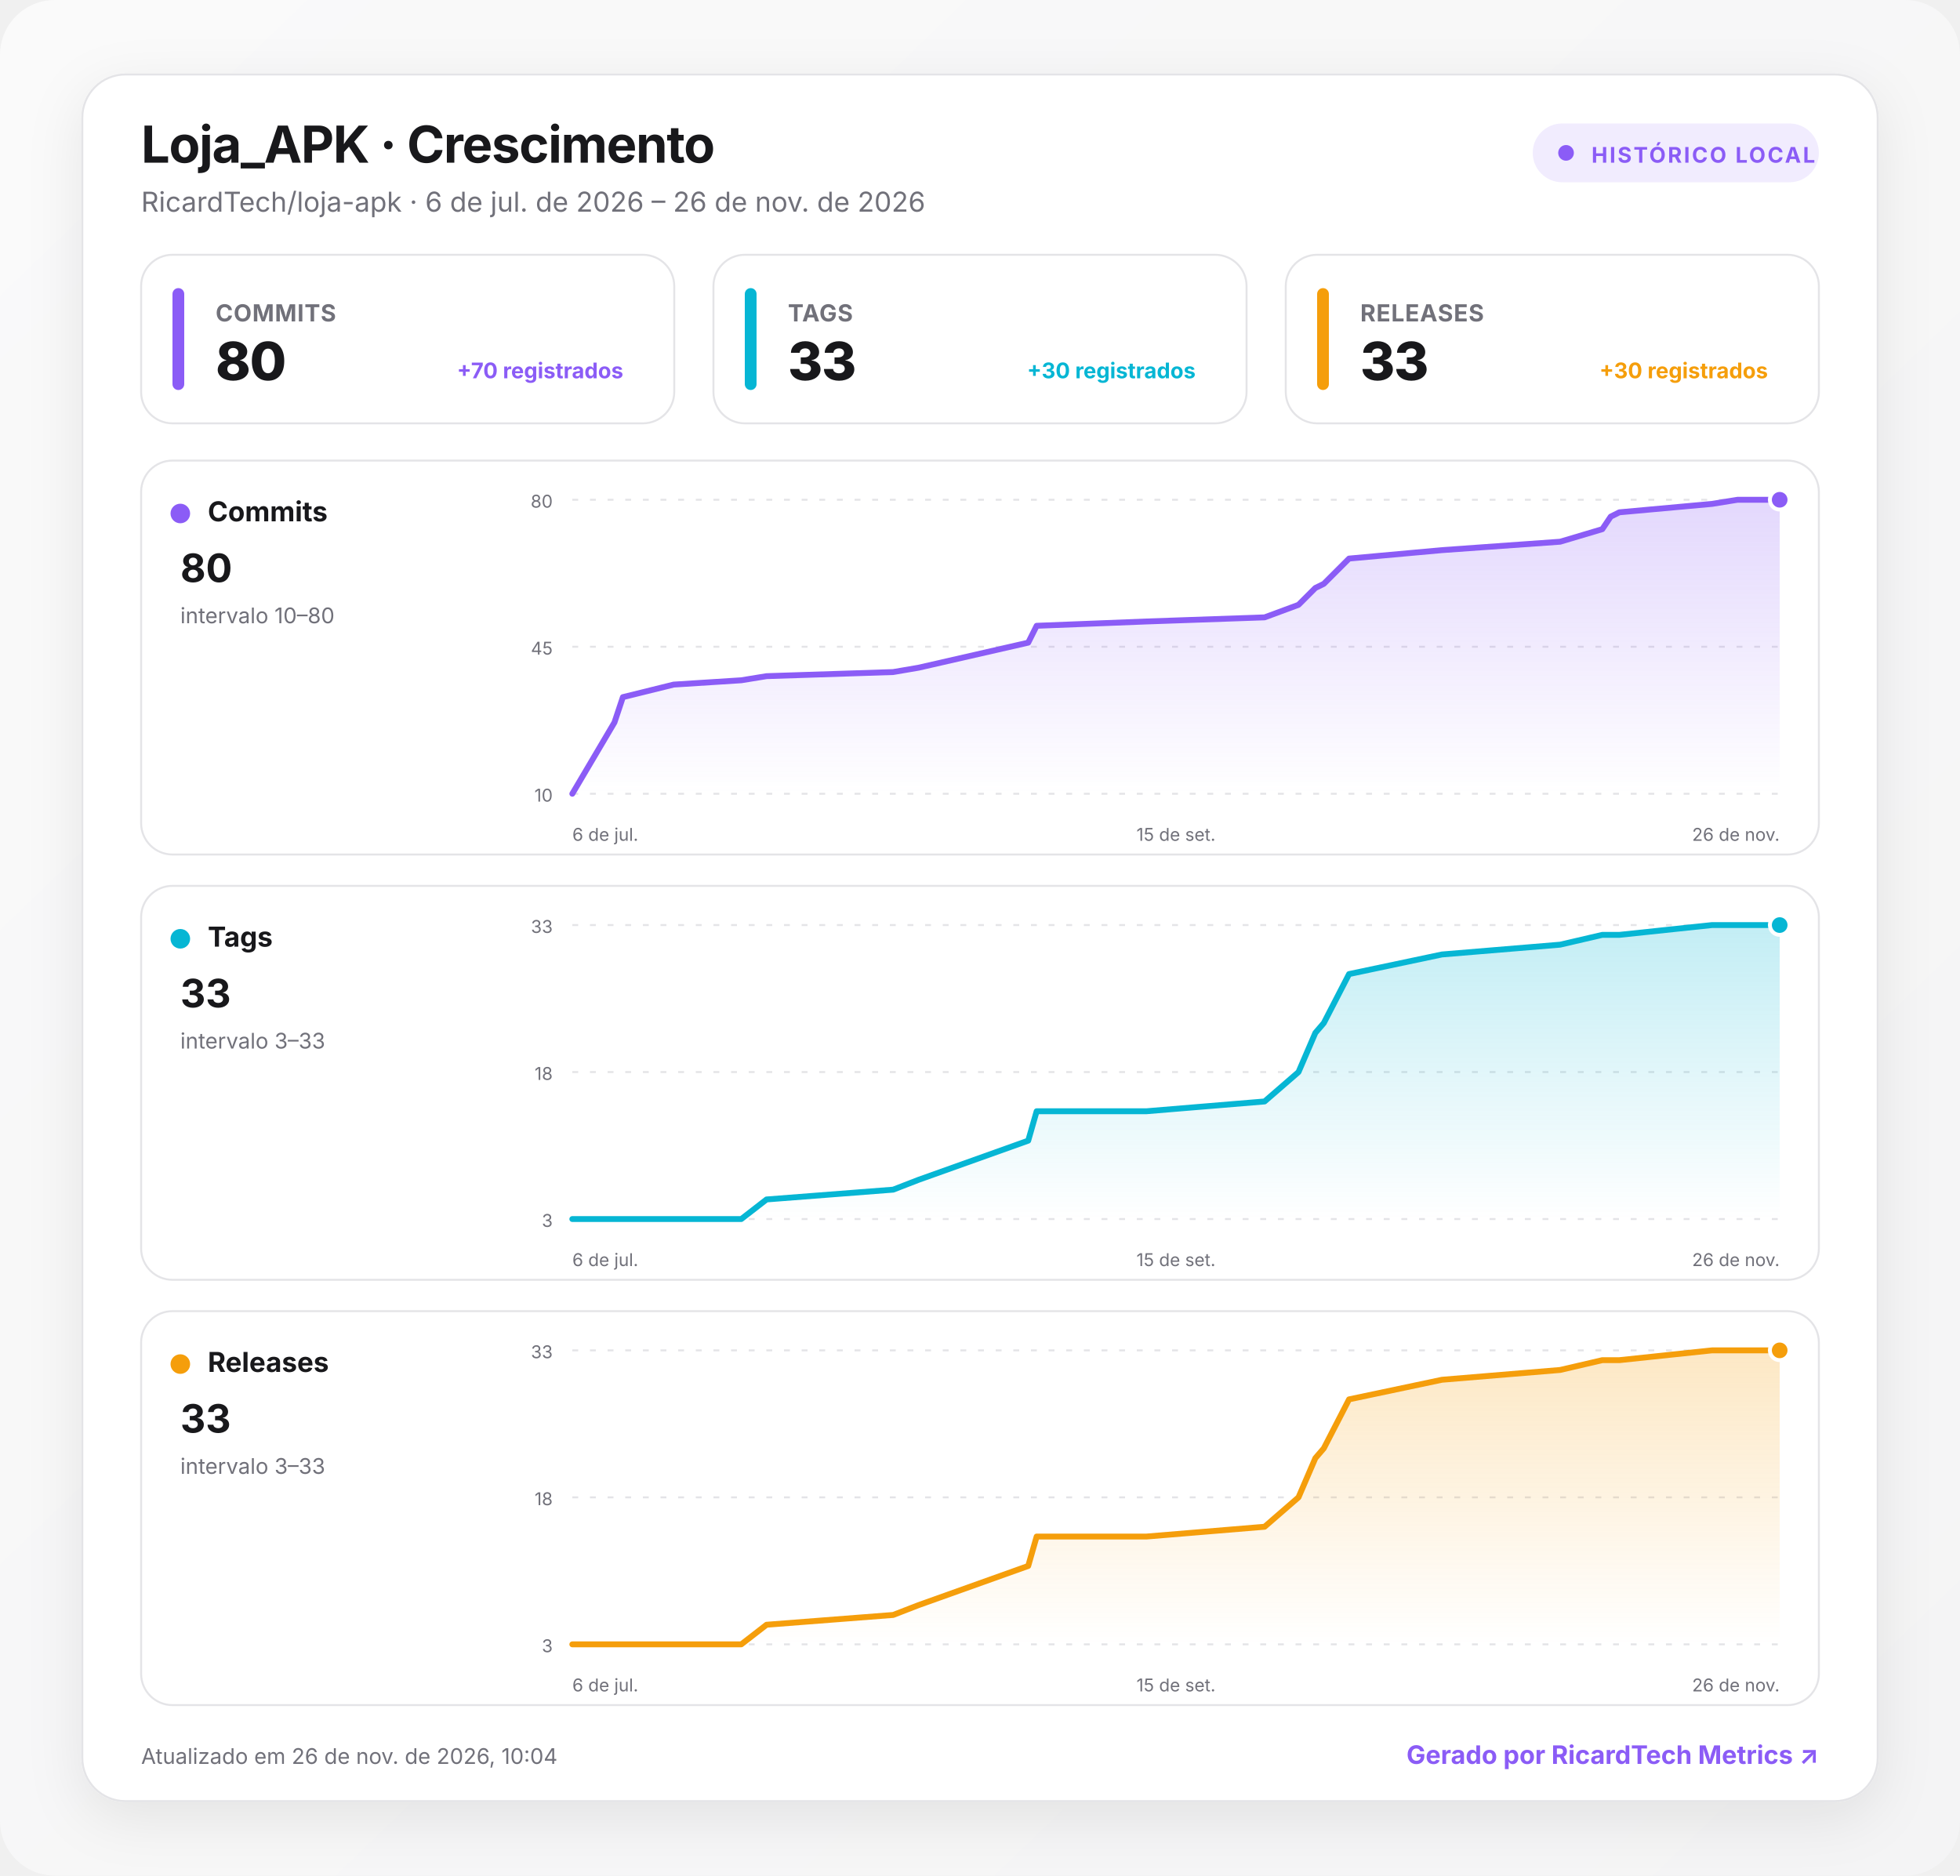
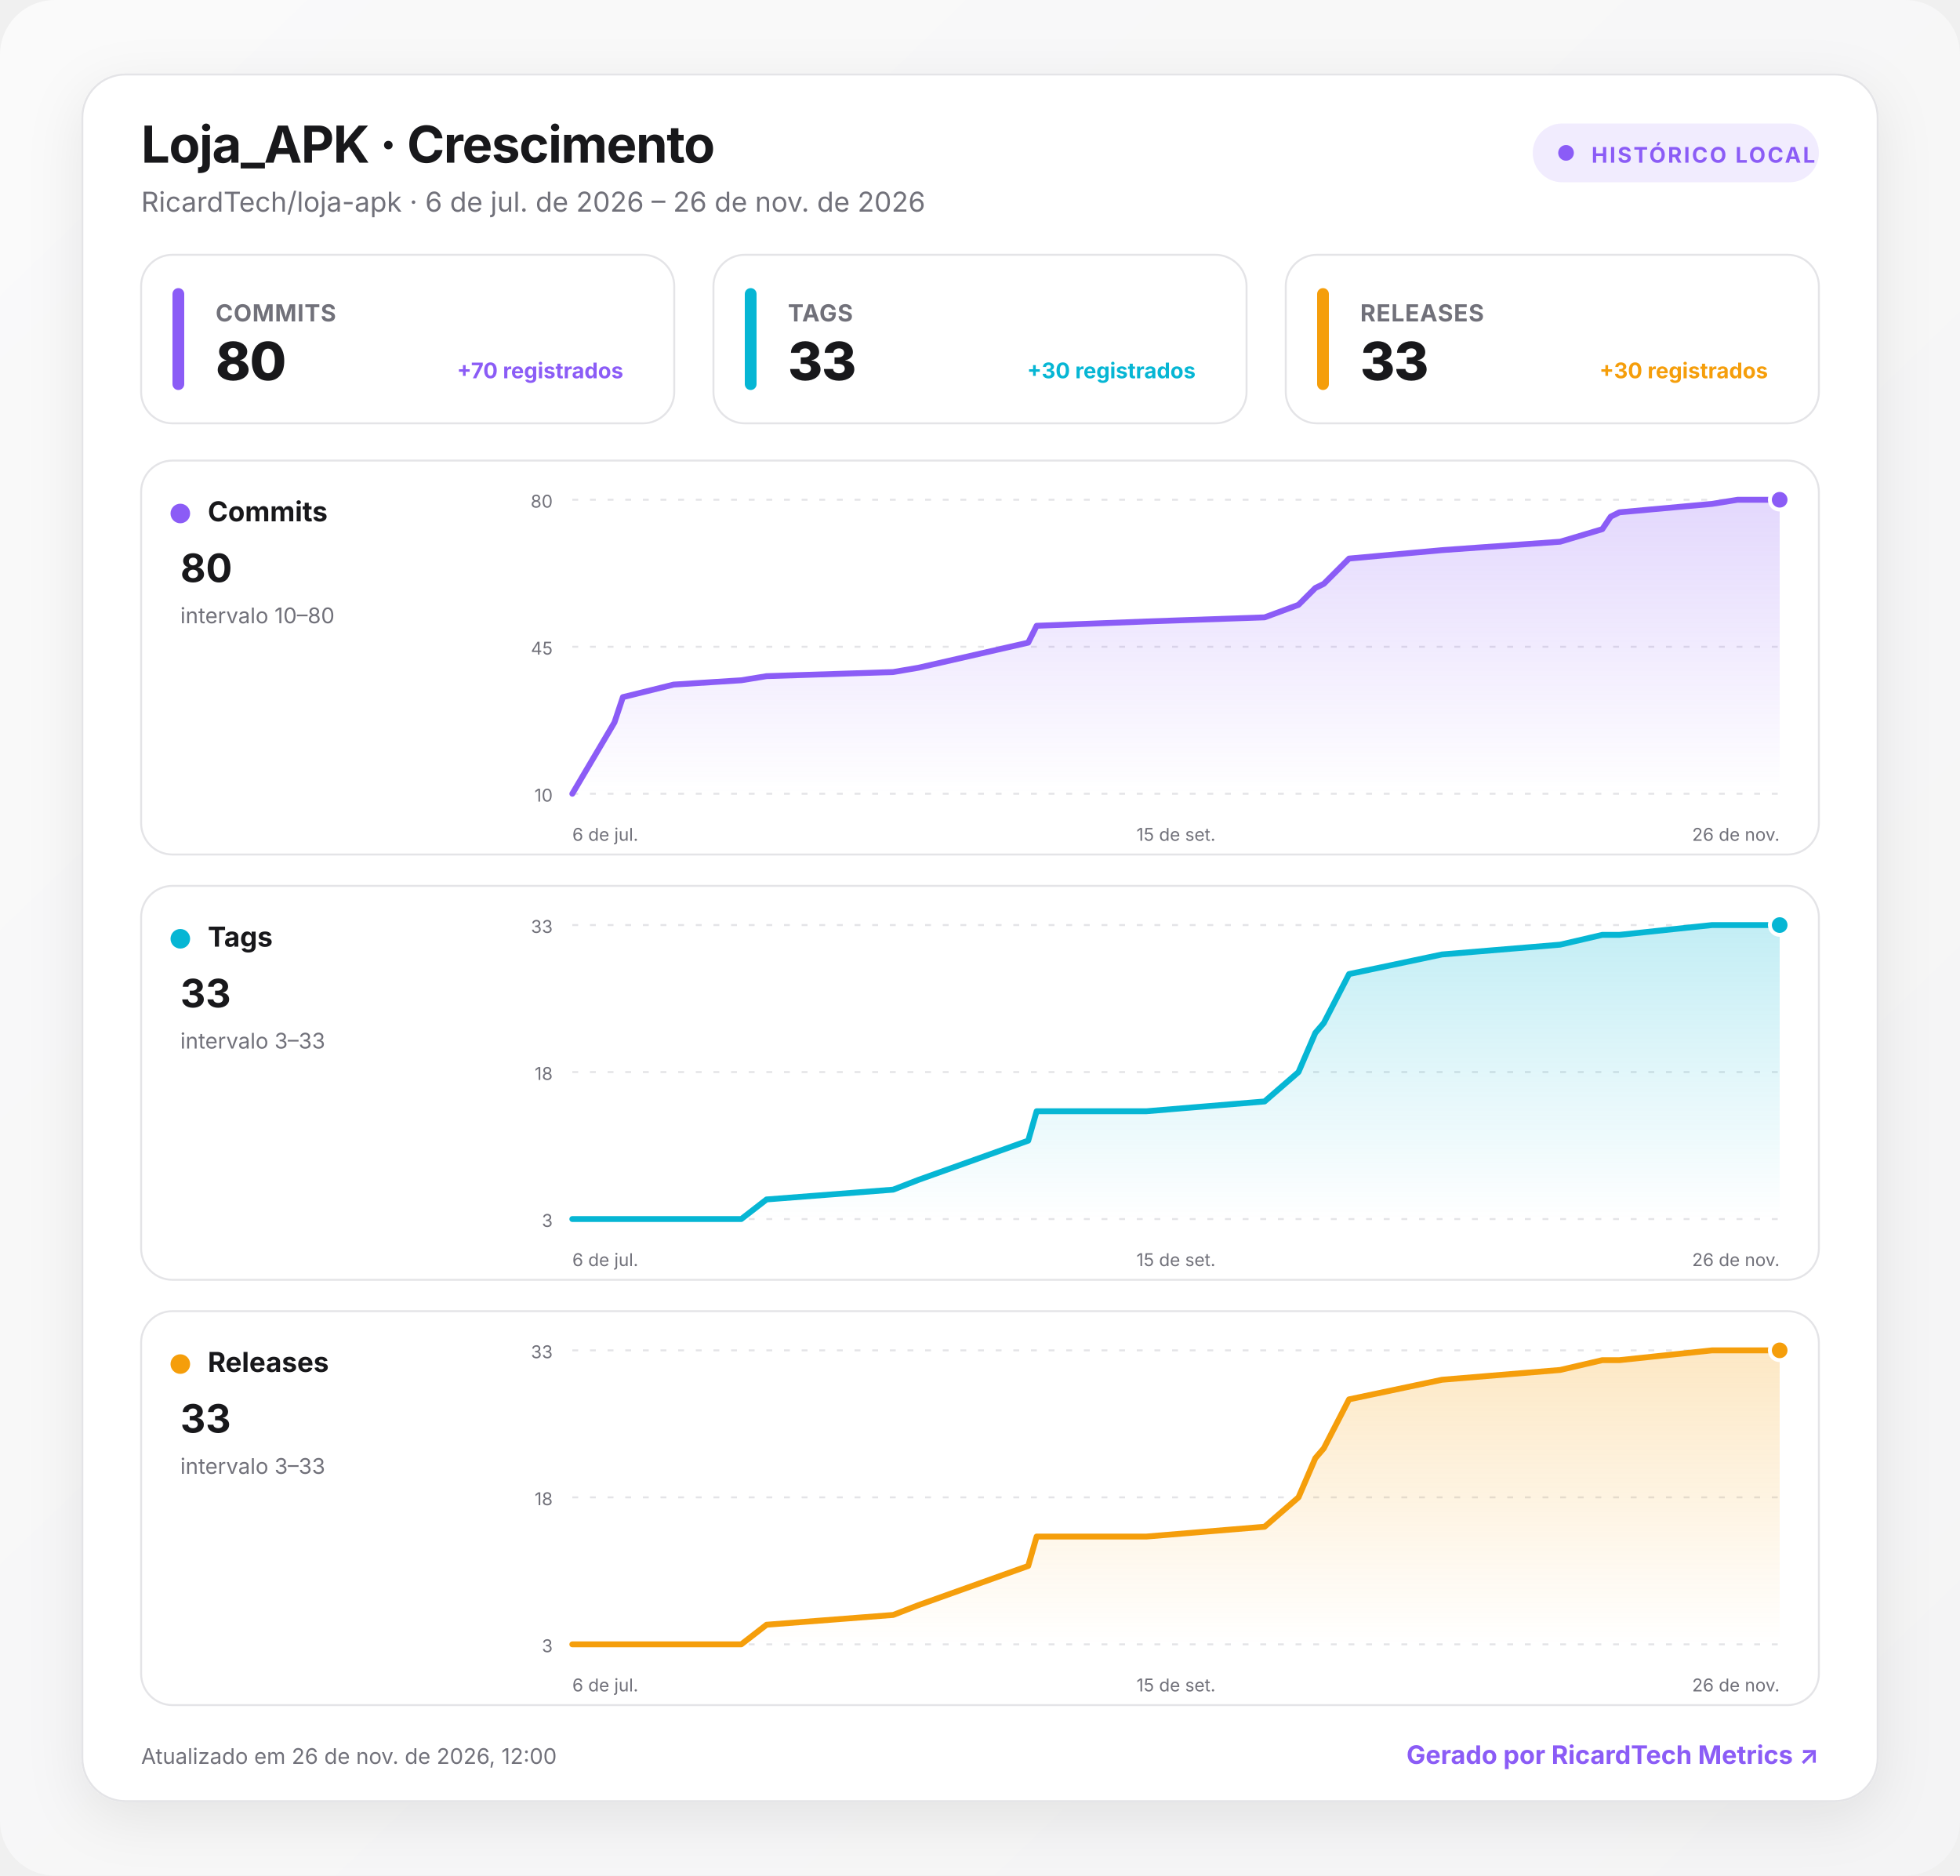
<svg xmlns="http://www.w3.org/2000/svg" width="1000" height="957" viewBox="0 0 1000 957" role="img" aria-labelledby="title desc">
  <defs>
    <linearGradient id="background" x1="0" y1="0" x2="1" y2="1">
      <stop offset="0" stop-color="#fafafa" />
      <stop offset="1" stop-color="#f4f4f5" />
    </linearGradient>
    <linearGradient id="fill-commits" x1="0" y1="0" x2="0" y2="1">
      <stop offset="0" stop-color="#8b5cf6" stop-opacity=".24" />
      <stop offset="1" stop-color="#8b5cf6" stop-opacity="0" />
    </linearGradient>
    <linearGradient id="fill-tags" x1="0" y1="0" x2="0" y2="1">
      <stop offset="0" stop-color="#06b6d4" stop-opacity=".24" />
      <stop offset="1" stop-color="#06b6d4" stop-opacity="0" />
    </linearGradient>
    <linearGradient id="fill-releases" x1="0" y1="0" x2="0" y2="1">
      <stop offset="0" stop-color="#f59e0b" stop-opacity=".24" />
      <stop offset="1" stop-color="#f59e0b" stop-opacity="0" />
    </linearGradient>
    <filter id="shadow" x="-10%" y="-10%" width="120%" height="130%">
      <feDropShadow dx="0" dy="8" stdDeviation="14" flood-color="#18181b" flood-opacity=".08" />
    </filter>
    <style>
      :root { color-scheme: light dark; }
      .bg { fill: url(#background); }
      .surface { fill: #ffffff; stroke: #e4e4e7; }
      .panel { fill: #ffffff; stroke: #e4e4e7; }
      .primary { fill: #18181b; }
      .secondary { fill: #71717a; }
      .grid { stroke: #e4e4e7; }
      text { font-family: Inter, ui-sans-serif, system-ui, -apple-system, BlinkMacSystemFont, "Segoe UI", Roboto, sans-serif; }
      @media (prefers-color-scheme: dark) {
        .bg { fill: #09090b; }
        .surface, .panel { fill: #111113; stroke: #27272a; }
        .primary { fill: #fafafa; }
        .secondary { fill: #a1a1aa; }
        .grid { stroke: #27272a; }
      }
    </style>
  </defs>
  <rect class="bg" width="1000" height="957" rx="28" />
  <g transform="translate(42 38)">
    <rect x="0" y="0" width="916" height="881" rx="22" class="surface" filter="url(#shadow)" />
    <text x="30" y="45" class="primary" font-size="26" font-weight="750" letter-spacing="-.5">Loja_APK · Crescimento</text>
    <text x="30" y="70" class="secondary" font-size="14">RicardTech/loja-apk · 6 de jul. de 2026 – 26 de nov. de 2026</text>
    <g transform="translate(740 25)">
      <rect width="146" height="30" rx="15" fill="#8b5cf6" fill-opacity=".12" />
      <circle cx="17" cy="15" r="4" fill="#8b5cf6" />
      <text x="30" y="20" fill="#8b5cf6" font-size="11" font-weight="700" letter-spacing="1">HISTÓRICO LOCAL</text>
    </g>
    <g transform="translate(30 92)">
      <rect width="272" height="86" rx="16" class="panel" />
      <rect x="16" y="17" width="6" height="52" rx="3" fill="#8b5cf6" />
      <text x="38" y="34" class="secondary" font-size="12" font-weight="650" letter-spacing=".3">COMMITS</text>
      <text x="38" y="64" class="primary" font-size="27" font-weight="760" letter-spacing="-.5">80</text>
      <text x="246" y="63" text-anchor="end" fill="#8b5cf6" font-size="11" font-weight="650">+70 registrados</text>
    </g>
    <g transform="translate(322 92)">
      <rect width="272" height="86" rx="16" class="panel" />
      <rect x="16" y="17" width="6" height="52" rx="3" fill="#06b6d4" />
      <text x="38" y="34" class="secondary" font-size="12" font-weight="650" letter-spacing=".3">TAGS</text>
      <text x="38" y="64" class="primary" font-size="27" font-weight="760" letter-spacing="-.5">33</text>
      <text x="246" y="63" text-anchor="end" fill="#06b6d4" font-size="11" font-weight="650">+30 registrados</text>
    </g>
    <g transform="translate(614 92)">
      <rect width="272" height="86" rx="16" class="panel" />
      <rect x="16" y="17" width="6" height="52" rx="3" fill="#f59e0b" />
      <text x="38" y="34" class="secondary" font-size="12" font-weight="650" letter-spacing=".3">RELEASES</text>
      <text x="38" y="64" class="primary" font-size="27" font-weight="760" letter-spacing="-.5">33</text>
      <text x="246" y="63" text-anchor="end" fill="#f59e0b" font-size="11" font-weight="650">+30 registrados</text>
    </g>
    <g transform="translate(30 197)">
      <rect width="856" height="201" rx="16" class="panel" />
      <circle cx="20" cy="27" r="5" fill="#8b5cf6" />
      <text x="34" y="31" class="primary" font-size="14" font-weight="700">Commits</text>
      <text x="20" y="62" class="primary" font-size="20" font-weight="750">80</text>
      <text x="20" y="83" class="secondary" font-size="11">intervalo 10–80</text>
      <line x1="220" x2="836" y1="20" y2="20" class="grid" stroke-width="1" stroke-dasharray="3 6" />
      <text x="210" y="24" text-anchor="end" class="secondary" font-size="9">80</text>
      <line x1="220" x2="836" y1="95" y2="95" class="grid" stroke-width="1" stroke-dasharray="3 6" />
      <text x="210" y="99" text-anchor="end" class="secondary" font-size="9">45</text>
      <line x1="220" x2="836" y1="170" y2="170" class="grid" stroke-width="1" stroke-dasharray="3 6" />
      <text x="210" y="174" text-anchor="end" class="secondary" font-size="9">10</text>
      <path d="M220 170 L241.5 133.6 L245.8 120.7 L271.7 114.3 L306.2 112.1 L319.1 110 L383.7 107.9 L396.6 105.7 L452.6 92.9 L456.9 84.3 L512.9 82.1 L573.2 80 L590.5 73.6 L594.8 69.3 L599.1 65 L603.4 62.9 L616.3 50 L663.7 45.7 L724 41.4 L745.5 35 L749.8 28.6 L754.2 26.4 L801.5 22.1 L814.5 20 L836 20 L836 170 L220 170 Z" fill="url(#fill-commits)" />
      <path d="M220 170 L241.5 133.6 L245.8 120.7 L271.7 114.3 L306.2 112.1 L319.1 110 L383.7 107.9 L396.6 105.7 L452.6 92.9 L456.9 84.3 L512.9 82.1 L573.2 80 L590.5 73.6 L594.8 69.3 L599.1 65 L603.4 62.9 L616.3 50 L663.7 45.7 L724 41.4 L745.5 35 L749.8 28.6 L754.2 26.4 L801.5 22.1 L814.5 20 L836 20" fill="none" stroke="#8b5cf6" stroke-width="3" stroke-linecap="round" stroke-linejoin="round" />
      <circle cx="836" cy="20" r="5" fill="#8b5cf6" stroke="#fff" stroke-width="2" />
      <text x="220" y="194" text-anchor="start" class="secondary" font-size="9">6 de jul.</text>
      <text x="528" y="194" text-anchor="middle" class="secondary" font-size="9">15 de set.</text>
      <text x="836" y="194" text-anchor="end" class="secondary" font-size="9">26 de nov.</text>
    </g>
    <g transform="translate(30 414)">
      <rect width="856" height="201" rx="16" class="panel" />
      <circle cx="20" cy="27" r="5" fill="#06b6d4" />
      <text x="34" y="31" class="primary" font-size="14" font-weight="700">Tags</text>
      <text x="20" y="62" class="primary" font-size="20" font-weight="750">33</text>
      <text x="20" y="83" class="secondary" font-size="11">intervalo 3–33</text>
      <line x1="220" x2="836" y1="20" y2="20" class="grid" stroke-width="1" stroke-dasharray="3 6" />
      <text x="210" y="24" text-anchor="end" class="secondary" font-size="9">33</text>
      <line x1="220" x2="836" y1="95" y2="95" class="grid" stroke-width="1" stroke-dasharray="3 6" />
      <text x="210" y="99" text-anchor="end" class="secondary" font-size="9">18</text>
      <line x1="220" x2="836" y1="170" y2="170" class="grid" stroke-width="1" stroke-dasharray="3 6" />
      <text x="210" y="174" text-anchor="end" class="secondary" font-size="9">3</text>
      <path d="M220 170 L241.5 170 L245.8 170 L271.7 170 L306.2 170 L319.1 160 L383.7 155 L396.6 150 L452.6 130 L456.9 115 L512.9 115 L573.2 110 L590.5 95 L594.8 85 L599.1 75 L603.4 70 L616.3 45 L663.7 35 L724 30 L745.5 25 L749.8 25 L754.2 25 L801.5 20 L814.5 20 L836 20 L836 170 L220 170 Z" fill="url(#fill-tags)" />
      <path d="M220 170 L241.5 170 L245.8 170 L271.7 170 L306.2 170 L319.1 160 L383.7 155 L396.6 150 L452.6 130 L456.9 115 L512.9 115 L573.2 110 L590.5 95 L594.8 85 L599.1 75 L603.4 70 L616.3 45 L663.7 35 L724 30 L745.5 25 L749.8 25 L754.2 25 L801.5 20 L814.5 20 L836 20" fill="none" stroke="#06b6d4" stroke-width="3" stroke-linecap="round" stroke-linejoin="round" />
      <circle cx="836" cy="20" r="5" fill="#06b6d4" stroke="#fff" stroke-width="2" />
      <text x="220" y="194" text-anchor="start" class="secondary" font-size="9">6 de jul.</text>
      <text x="528" y="194" text-anchor="middle" class="secondary" font-size="9">15 de set.</text>
      <text x="836" y="194" text-anchor="end" class="secondary" font-size="9">26 de nov.</text>
    </g>
    <g transform="translate(30 631)">
      <rect width="856" height="201" rx="16" class="panel" />
      <circle cx="20" cy="27" r="5" fill="#f59e0b" />
      <text x="34" y="31" class="primary" font-size="14" font-weight="700">Releases</text>
      <text x="20" y="62" class="primary" font-size="20" font-weight="750">33</text>
      <text x="20" y="83" class="secondary" font-size="11">intervalo 3–33</text>
      <line x1="220" x2="836" y1="20" y2="20" class="grid" stroke-width="1" stroke-dasharray="3 6" />
      <text x="210" y="24" text-anchor="end" class="secondary" font-size="9">33</text>
      <line x1="220" x2="836" y1="95" y2="95" class="grid" stroke-width="1" stroke-dasharray="3 6" />
      <text x="210" y="99" text-anchor="end" class="secondary" font-size="9">18</text>
      <line x1="220" x2="836" y1="170" y2="170" class="grid" stroke-width="1" stroke-dasharray="3 6" />
      <text x="210" y="174" text-anchor="end" class="secondary" font-size="9">3</text>
      <path d="M220 170 L241.5 170 L245.8 170 L271.7 170 L306.2 170 L319.1 160 L383.7 155 L396.6 150 L452.6 130 L456.9 115 L512.9 115 L573.2 110 L590.5 95 L594.8 85 L599.1 75 L603.4 70 L616.3 45 L663.7 35 L724 30 L745.5 25 L749.8 25 L754.2 25 L801.5 20 L814.5 20 L836 20 L836 170 L220 170 Z" fill="url(#fill-releases)" />
      <path d="M220 170 L241.5 170 L245.8 170 L271.7 170 L306.2 170 L319.1 160 L383.7 155 L396.6 150 L452.6 130 L456.9 115 L512.9 115 L573.2 110 L590.5 95 L594.8 85 L599.1 75 L603.4 70 L616.3 45 L663.7 35 L724 30 L745.5 25 L749.8 25 L754.2 25 L801.5 20 L814.5 20 L836 20" fill="none" stroke="#f59e0b" stroke-width="3" stroke-linecap="round" stroke-linejoin="round" />
      <circle cx="836" cy="20" r="5" fill="#f59e0b" stroke="#fff" stroke-width="2" />
      <text x="220" y="194" text-anchor="start" class="secondary" font-size="9">6 de jul.</text>
      <text x="528" y="194" text-anchor="middle" class="secondary" font-size="9">15 de set.</text>
      <text x="836" y="194" text-anchor="end" class="secondary" font-size="9">26 de nov.</text>
    </g>
-     <text x="30" y="862" class="secondary" font-size="11">Atualizado em 26 de nov. de 2026, 10:04</text>
+     <text x="30" y="862" class="secondary" font-size="11">Atualizado em 26 de nov. de 2026, 12:00</text>
    <a href="https://git.ricardtech.top/RicardTech/ricardtech-metrics" target="_blank" aria-label="Abrir projeto RicardTech Metrics">
      <text x="886" y="862" fill="#8b5cf6" text-anchor="end" font-size="13" font-weight="700">Gerado por RicardTech Metrics ↗</text>
    </a>
  </g>
</svg>
